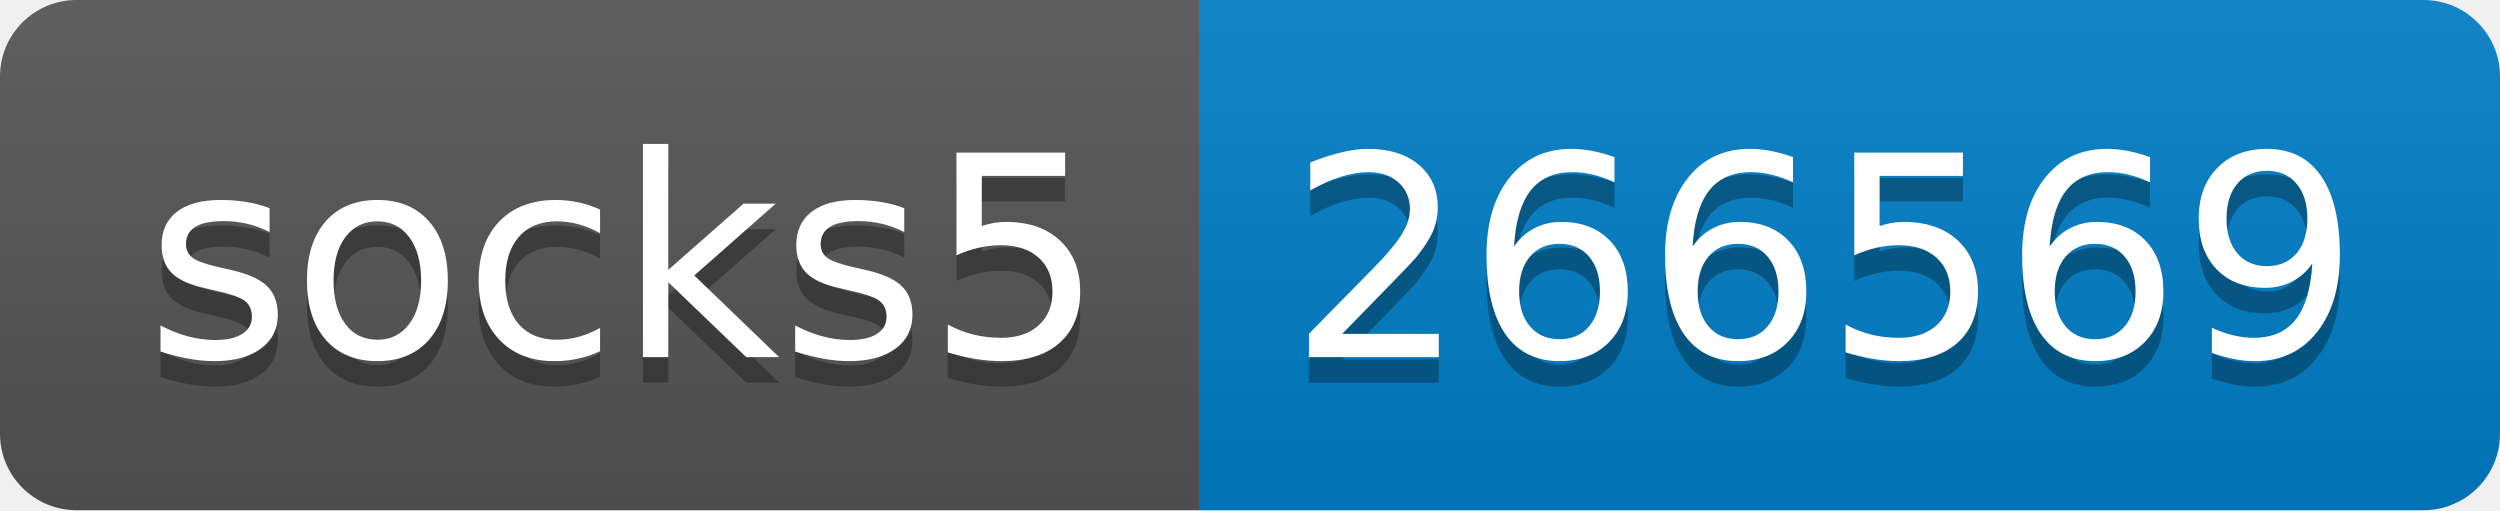
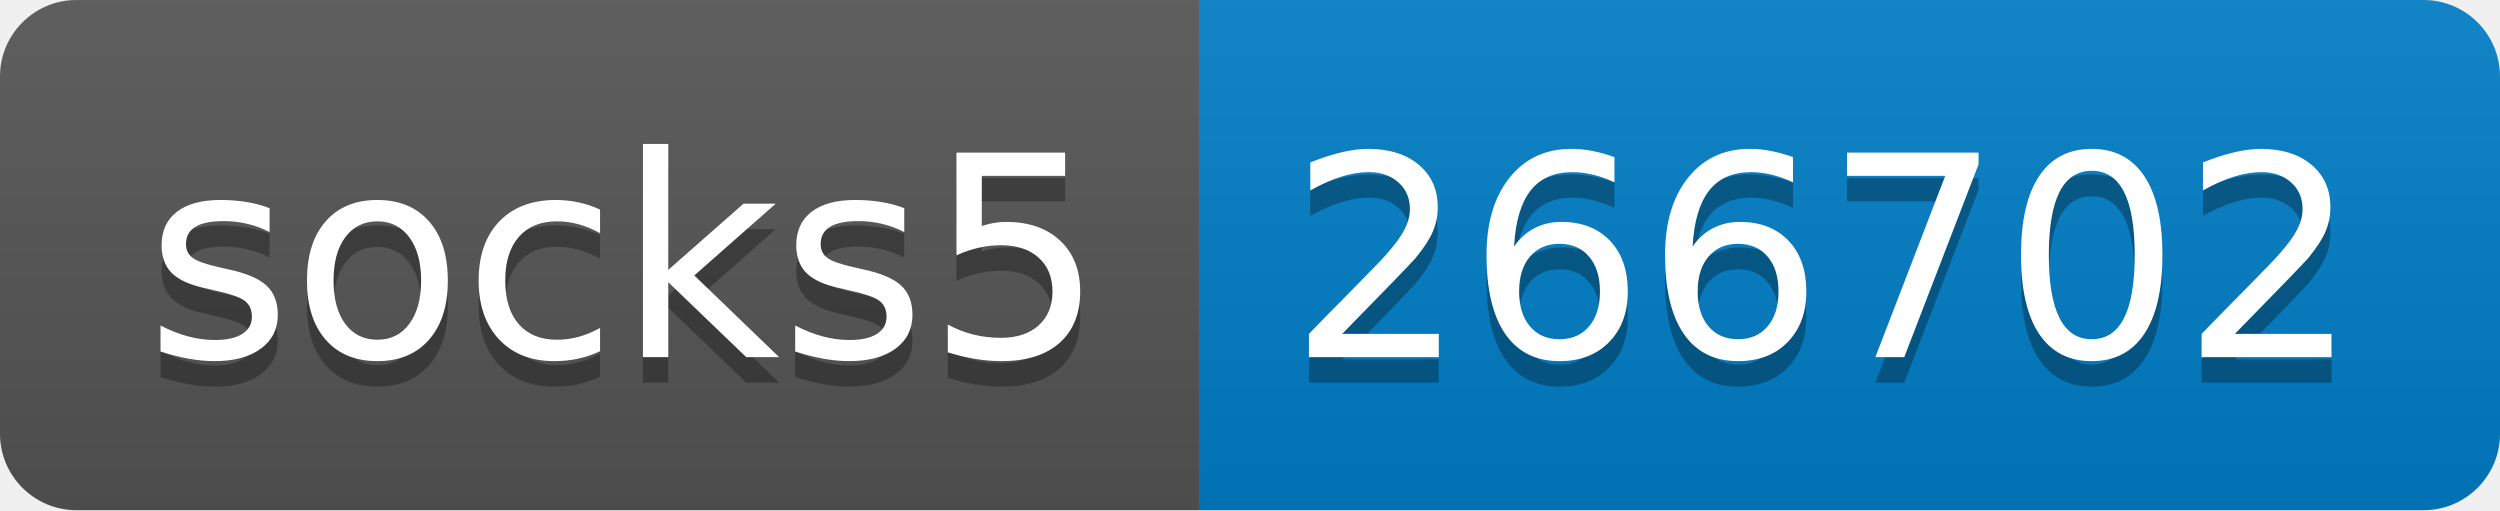
- <svg xmlns="http://www.w3.org/2000/svg" width="98" height="20" role="img" aria-label="socks5: 266569">
+ <svg xmlns="http://www.w3.org/2000/svg" width="98" height="20" role="img" aria-label="socks5: 266702">
  <linearGradient id="s" x2="0" y2="100%">
    <stop offset="0" stop-color="#bbb" stop-opacity=".1" />
    <stop offset="1" stop-opacity=".1" />
  </linearGradient>
  <clipPath id="r">
    <rect width="98" height="20" rx="3" fill="#fff" />
  </clipPath>
  <g clip-path="url(#r)">
    <rect width="47" height="20" fill="#555" />
    <rect x="47" width="51" height="20" fill="#007ec6" />
    <rect width="98" height="20" fill="url(#s)" />
  </g>
  <g fill="#fff" text-anchor="middle" font-family="Verdana,Geneva,DejaVu Sans,sans-serif" text-rendering="geometricPrecision" font-size="110">
    <text aria-hidden="true" x="245" y="150" fill="#010101" fill-opacity=".3" transform="scale(.1)" textLength="370">socks5</text>
    <text x="245" y="140" transform="scale(.1)" fill="#fff" textLength="370">socks5</text>
-     <text aria-hidden="true" x="715" y="150" fill="#010101" fill-opacity=".3" transform="scale(.1)" textLength="410">266569</text>
-     <text x="715" y="140" transform="scale(.1)" fill="#fff" textLength="410">266569</text>
+     <text aria-hidden="true" x="715" y="150" fill="#010101" fill-opacity=".3" transform="scale(.1)" textLength="410">266702</text>
+     <text x="715" y="140" transform="scale(.1)" fill="#fff" textLength="410">266702</text>
  </g>
</svg>
